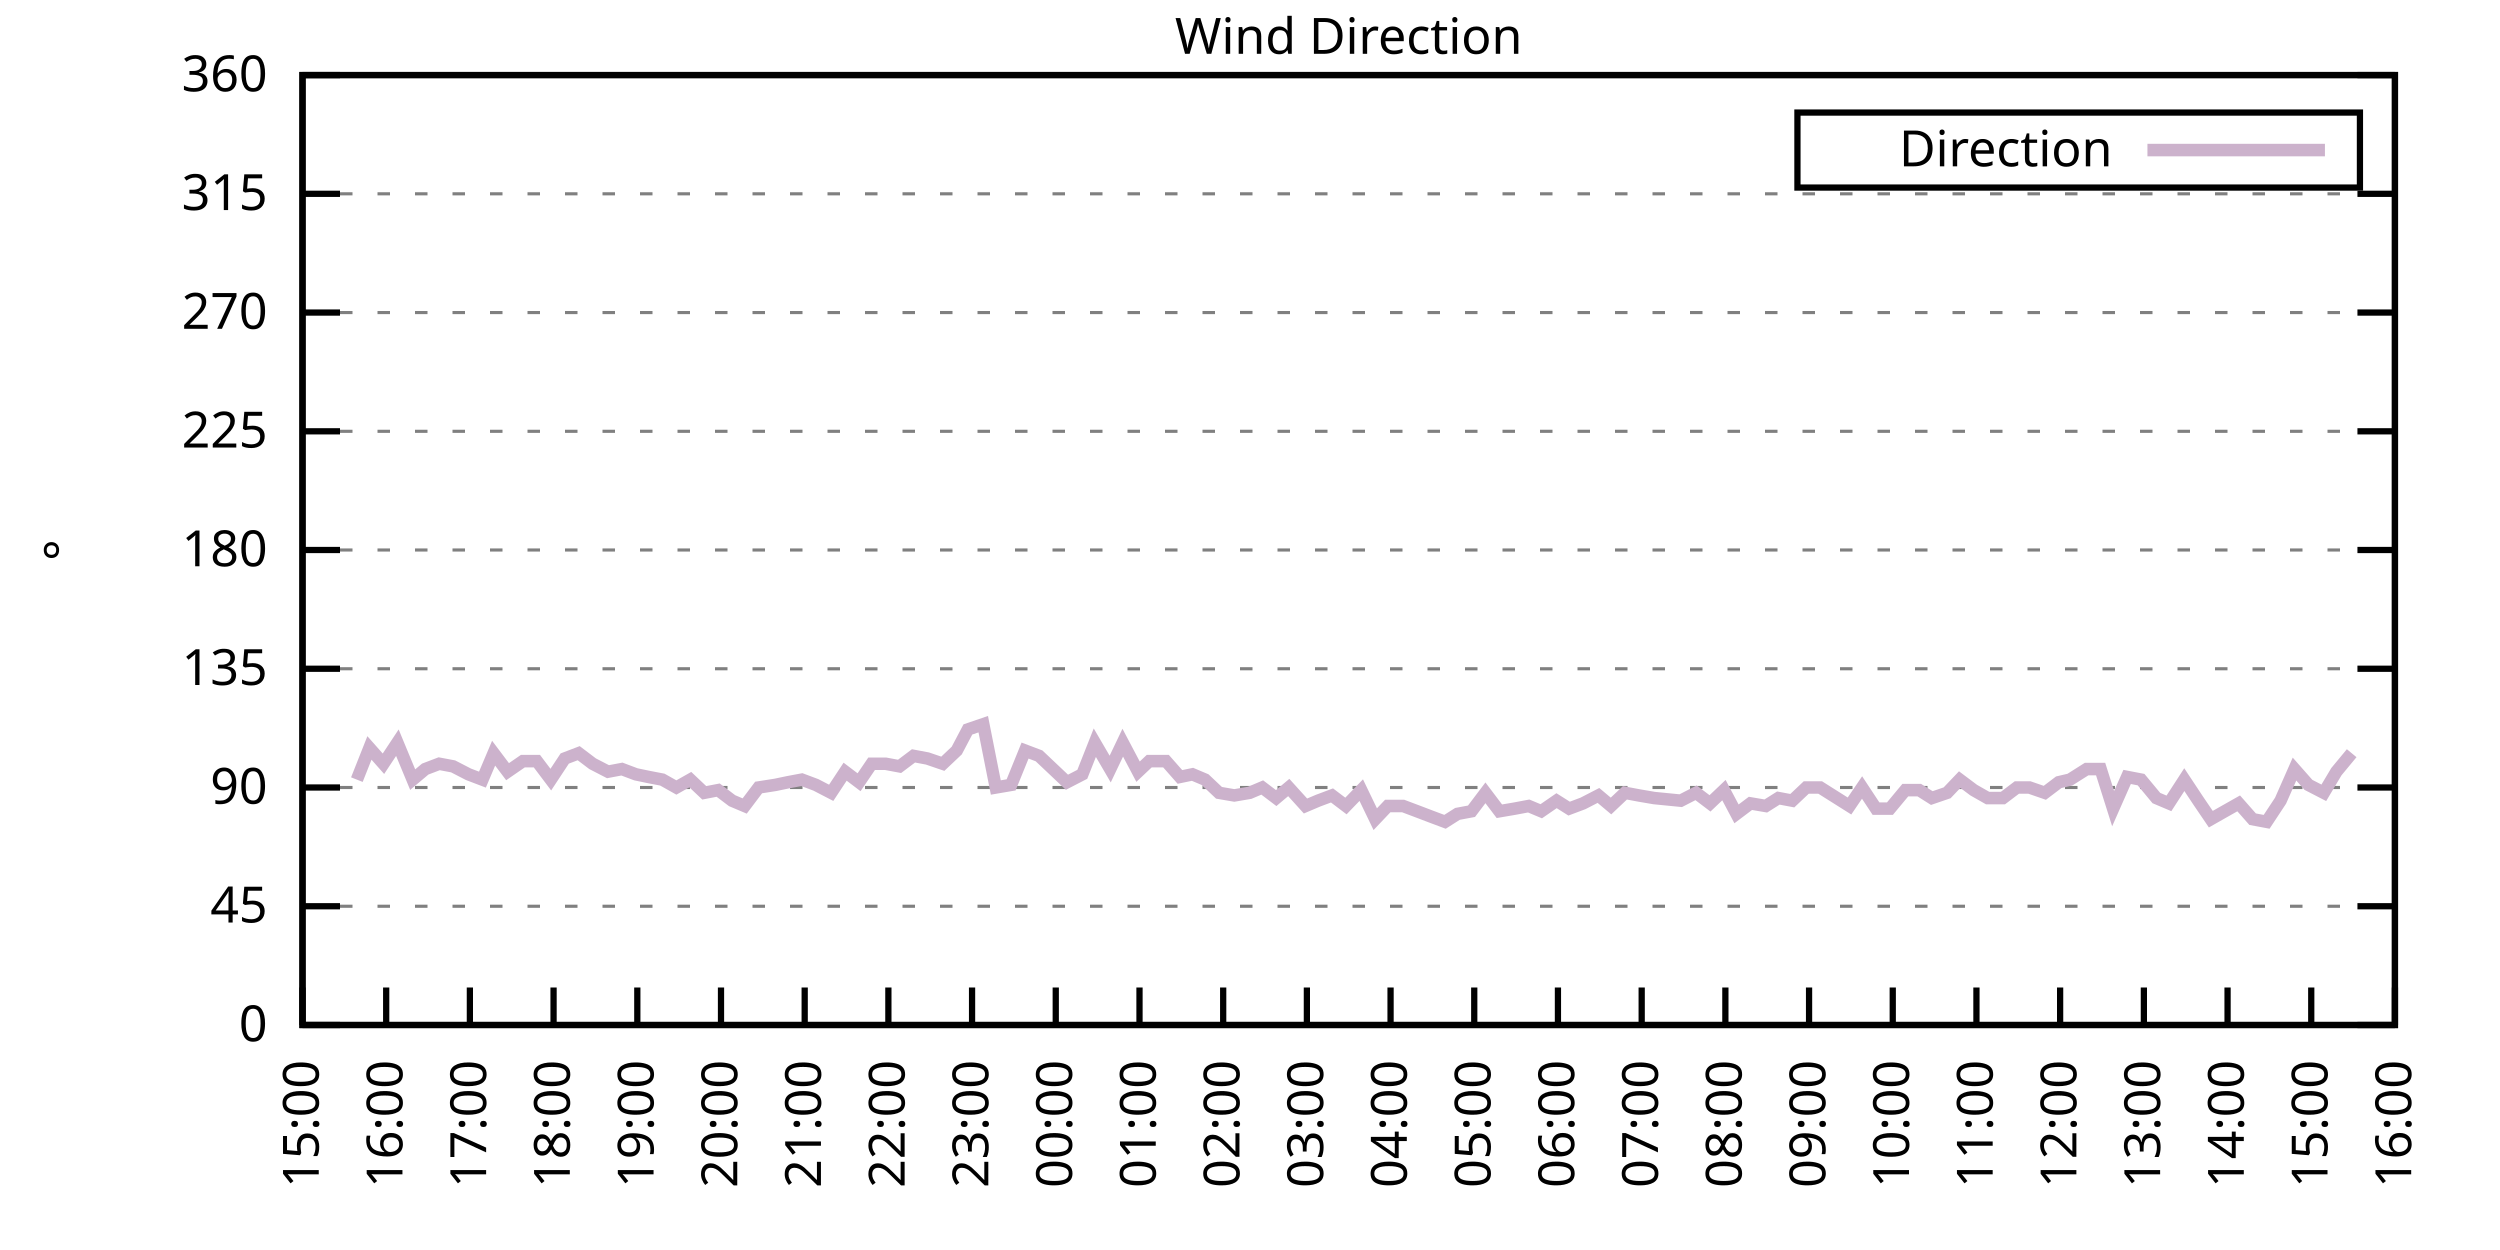
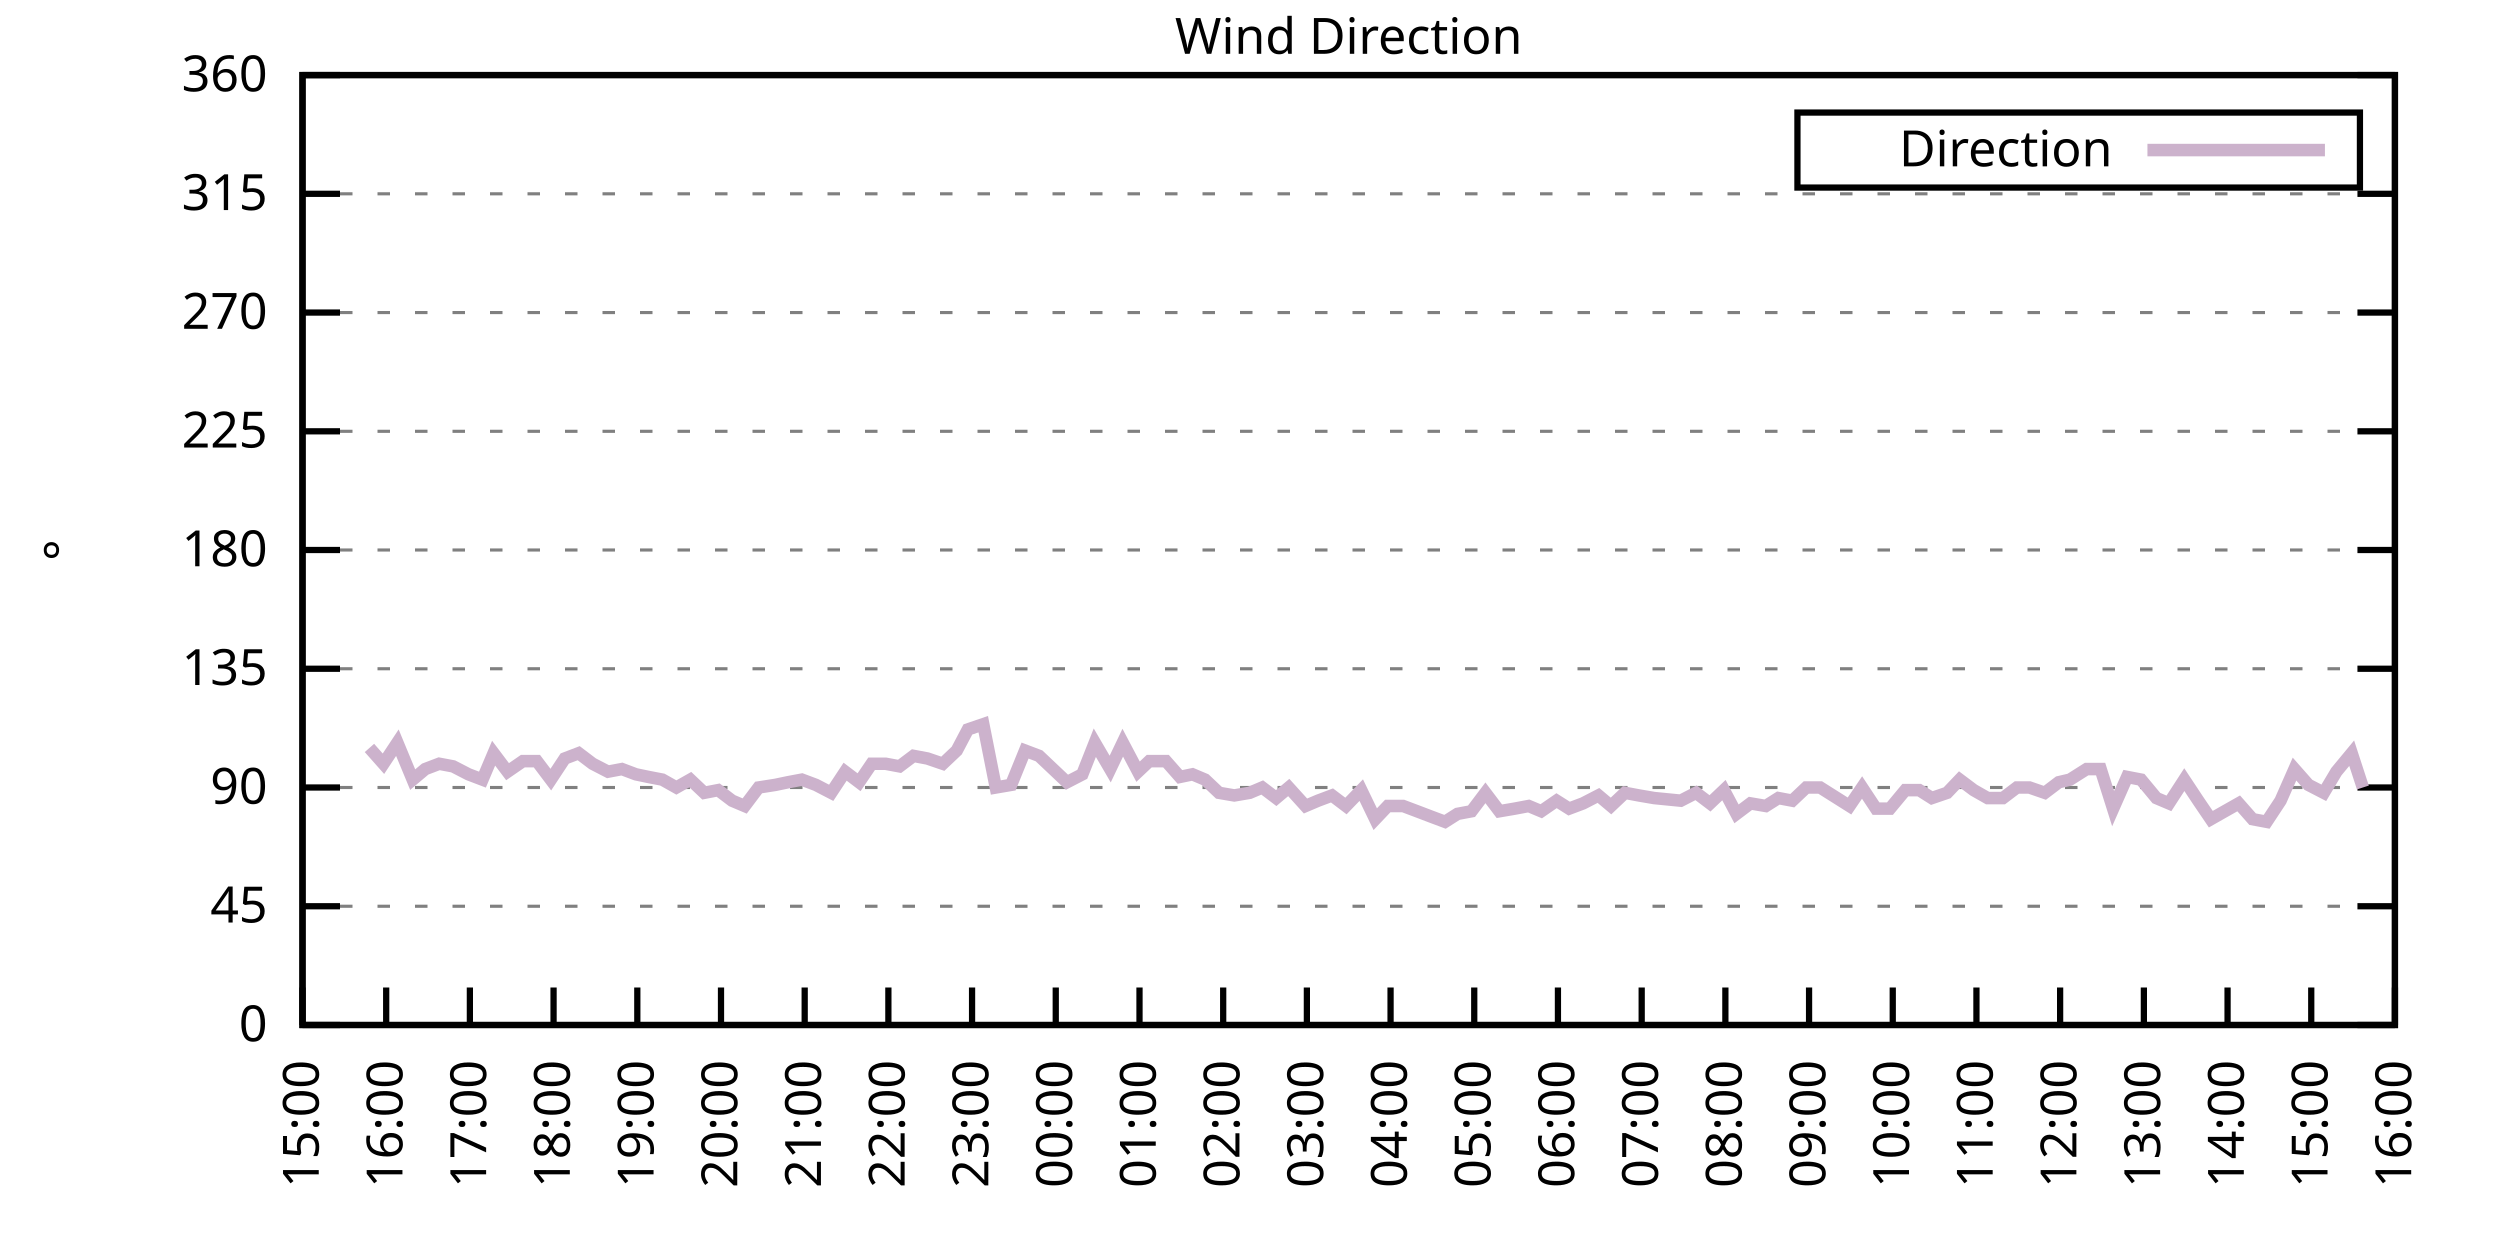
<svg xmlns="http://www.w3.org/2000/svg" xmlns:xlink="http://www.w3.org/1999/xlink" width="400" height="200" viewBox="0 0 400 200">
  <g id="gnuplot_canvas">
    <rect x="0" y="0" width="400" height="200" fill="none" />
    <defs>
      <circle id="gpDot" r="0.5" stroke-width="0.5" stroke="currentColor" />
      <path id="gpPt0" stroke-width="0.333" stroke="currentColor" d="M-1,0 h2 M0,-1 v2" />
      <path id="gpPt1" stroke-width="0.333" stroke="currentColor" d="M-1,-1 L1,1 M1,-1 L-1,1" />
      <path id="gpPt2" stroke-width="0.333" stroke="currentColor" d="M-1,0 L1,0 M0,-1 L0,1 M-1,-1 L1,1 M-1,1 L1,-1" />
      <rect id="gpPt3" stroke-width="0.333" stroke="currentColor" x="-1" y="-1" width="2" height="2" />
      <rect id="gpPt4" stroke-width="0.333" stroke="currentColor" fill="currentColor" x="-1" y="-1" width="2" height="2" />
      <circle id="gpPt5" stroke-width="0.333" stroke="currentColor" cx="0" cy="0" r="1" />
      <use xlink:href="#gpPt5" id="gpPt6" fill="currentColor" stroke="none" />
      <path id="gpPt7" stroke-width="0.333" stroke="currentColor" d="M0,-1.33 L-1.33,0.67 L1.33,0.67 z" />
      <use xlink:href="#gpPt7" id="gpPt8" fill="currentColor" stroke="none" />
      <use xlink:href="#gpPt7" id="gpPt9" stroke="currentColor" transform="rotate(180)" />
      <use xlink:href="#gpPt9" id="gpPt10" fill="currentColor" stroke="none" />
      <use xlink:href="#gpPt3" id="gpPt11" stroke="currentColor" transform="rotate(45)" />
      <use xlink:href="#gpPt11" id="gpPt12" fill="currentColor" stroke="none" />
      <path id="gpPt13" stroke-width="0.333" stroke="currentColor" d="M0,1.330 L1.265,0.411 L0.782,-1.067 L-0.782,-1.076 L-1.265,0.411 z" />
      <use xlink:href="#gpPt13" id="gpPt14" fill="currentColor" stroke="none" />
      <filter id="textbox" filterUnits="objectBoundingBox" x="0" y="0" height="1" width="1">
        <feFlood flood-color="white" flood-opacity="1" result="bgnd" />
        <feComposite in="SourceGraphic" in2="bgnd" operator="atop" />
      </filter>
      <filter id="greybox" filterUnits="objectBoundingBox" x="0" y="0" height="1" width="1">
        <feFlood flood-color="lightgrey" flood-opacity="1" result="grey" />
        <feComposite in="SourceGraphic" in2="grey" operator="atop" />
      </filter>
    </defs>
    <g fill="none" color="white" stroke="currentColor" stroke-width="1.00" stroke-linecap="butt" stroke-linejoin="miter">
</g>
    <g fill="none" color="black" stroke="currentColor" stroke-width="1.00" stroke-linecap="butt" stroke-linejoin="miter">
      <g stroke="none" shape-rendering="crispEdges">
        <polygon fill="rgb(255, 255, 255)" points="48.40,164.00 383.18,164.00 383.18,12.02 48.40,12.02 " />
      </g>
    </g>
    <g fill="none" color="black" stroke="currentColor" stroke-width="1.00" stroke-linecap="butt" stroke-linejoin="miter">
</g>
    <g fill="none" color="black" stroke="black" stroke-width="0.50" stroke-linecap="butt" stroke-linejoin="miter">
</g>
    <g fill="none" color="gray" stroke="currentColor" stroke-width="0.50" stroke-linecap="butt" stroke-linejoin="miter">
      <path stroke="gray" stroke-dasharray="2,4" class="gridline" d="M48.40,164.00 L383.19,164.00  " />
    </g>
    <g fill="none" color="gray" stroke="gray" stroke-width="1.00" stroke-linecap="butt" stroke-linejoin="miter">
</g>
    <g fill="none" color="black" stroke="currentColor" stroke-width="1.00" stroke-linecap="butt" stroke-linejoin="miter">
      <path stroke="black" d="M48.40,164.00 L54.40,164.00 M383.19,164.00 L377.19,164.00  " />
      <g transform="translate(42.80,166.60)" stroke="none" fill="black" font-family="Sans" font-size="8.00" text-anchor="end">
        <text>
          <tspan font-family="Sans"> 0</tspan>
        </text>
      </g>
    </g>
    <g fill="none" color="black" stroke="currentColor" stroke-width="1.00" stroke-linecap="butt" stroke-linejoin="miter">
</g>
    <g fill="none" color="black" stroke="black" stroke-width="0.50" stroke-linecap="butt" stroke-linejoin="miter">
</g>
    <g fill="none" color="gray" stroke="currentColor" stroke-width="0.50" stroke-linecap="butt" stroke-linejoin="miter">
      <path stroke="gray" stroke-dasharray="2,4" class="gridline" d="M48.40,145.00 L383.19,145.00  " />
    </g>
    <g fill="none" color="gray" stroke="gray" stroke-width="1.00" stroke-linecap="butt" stroke-linejoin="miter">
</g>
    <g fill="none" color="black" stroke="currentColor" stroke-width="1.00" stroke-linecap="butt" stroke-linejoin="miter">
      <path stroke="black" d="M48.40,145.00 L54.40,145.00 M383.19,145.00 L377.19,145.00  " />
      <g transform="translate(42.80,147.60)" stroke="none" fill="black" font-family="Sans" font-size="8.00" text-anchor="end">
        <text>
          <tspan font-family="Sans"> 45</tspan>
        </text>
      </g>
    </g>
    <g fill="none" color="black" stroke="currentColor" stroke-width="1.00" stroke-linecap="butt" stroke-linejoin="miter">
</g>
    <g fill="none" color="black" stroke="black" stroke-width="0.50" stroke-linecap="butt" stroke-linejoin="miter">
</g>
    <g fill="none" color="gray" stroke="currentColor" stroke-width="0.50" stroke-linecap="butt" stroke-linejoin="miter">
      <path stroke="gray" stroke-dasharray="2,4" class="gridline" d="M48.40,126.00 L383.19,126.00  " />
    </g>
    <g fill="none" color="gray" stroke="gray" stroke-width="1.00" stroke-linecap="butt" stroke-linejoin="miter">
</g>
    <g fill="none" color="black" stroke="currentColor" stroke-width="1.00" stroke-linecap="butt" stroke-linejoin="miter">
      <path stroke="black" d="M48.40,126.00 L54.40,126.00 M383.19,126.00 L377.19,126.00  " />
      <g transform="translate(42.80,128.60)" stroke="none" fill="black" font-family="Sans" font-size="8.00" text-anchor="end">
        <text>
          <tspan font-family="Sans"> 90</tspan>
        </text>
      </g>
    </g>
    <g fill="none" color="black" stroke="currentColor" stroke-width="1.00" stroke-linecap="butt" stroke-linejoin="miter">
</g>
    <g fill="none" color="black" stroke="black" stroke-width="0.50" stroke-linecap="butt" stroke-linejoin="miter">
</g>
    <g fill="none" color="gray" stroke="currentColor" stroke-width="0.50" stroke-linecap="butt" stroke-linejoin="miter">
      <path stroke="gray" stroke-dasharray="2,4" class="gridline" d="M48.40,107.00 L383.19,107.00  " />
    </g>
    <g fill="none" color="gray" stroke="gray" stroke-width="1.00" stroke-linecap="butt" stroke-linejoin="miter">
</g>
    <g fill="none" color="black" stroke="currentColor" stroke-width="1.00" stroke-linecap="butt" stroke-linejoin="miter">
      <path stroke="black" d="M48.40,107.00 L54.40,107.00 M383.19,107.00 L377.19,107.00  " />
      <g transform="translate(42.80,109.60)" stroke="none" fill="black" font-family="Sans" font-size="8.00" text-anchor="end">
        <text>
          <tspan font-family="Sans"> 135</tspan>
        </text>
      </g>
    </g>
    <g fill="none" color="black" stroke="currentColor" stroke-width="1.00" stroke-linecap="butt" stroke-linejoin="miter">
</g>
    <g fill="none" color="black" stroke="black" stroke-width="0.50" stroke-linecap="butt" stroke-linejoin="miter">
</g>
    <g fill="none" color="gray" stroke="currentColor" stroke-width="0.50" stroke-linecap="butt" stroke-linejoin="miter">
      <path stroke="gray" stroke-dasharray="2,4" class="gridline" d="M48.40,88.00 L383.19,88.00  " />
    </g>
    <g fill="none" color="gray" stroke="gray" stroke-width="1.00" stroke-linecap="butt" stroke-linejoin="miter">
</g>
    <g fill="none" color="black" stroke="currentColor" stroke-width="1.00" stroke-linecap="butt" stroke-linejoin="miter">
      <path stroke="black" d="M48.40,88.00 L54.40,88.00 M383.19,88.00 L377.19,88.00  " />
      <g transform="translate(42.80,90.60)" stroke="none" fill="black" font-family="Sans" font-size="8.00" text-anchor="end">
        <text>
          <tspan font-family="Sans"> 180</tspan>
        </text>
      </g>
    </g>
    <g fill="none" color="black" stroke="currentColor" stroke-width="1.00" stroke-linecap="butt" stroke-linejoin="miter">
</g>
    <g fill="none" color="black" stroke="black" stroke-width="0.50" stroke-linecap="butt" stroke-linejoin="miter">
</g>
    <g fill="none" color="gray" stroke="currentColor" stroke-width="0.50" stroke-linecap="butt" stroke-linejoin="miter">
      <path stroke="gray" stroke-dasharray="2,4" class="gridline" d="M48.40,69.01 L383.19,69.01  " />
    </g>
    <g fill="none" color="gray" stroke="gray" stroke-width="1.00" stroke-linecap="butt" stroke-linejoin="miter">
</g>
    <g fill="none" color="black" stroke="currentColor" stroke-width="1.00" stroke-linecap="butt" stroke-linejoin="miter">
      <path stroke="black" d="M48.40,69.01 L54.40,69.01 M383.19,69.01 L377.19,69.01  " />
      <g transform="translate(42.80,71.61)" stroke="none" fill="black" font-family="Sans" font-size="8.00" text-anchor="end">
        <text>
          <tspan font-family="Sans"> 225</tspan>
        </text>
      </g>
    </g>
    <g fill="none" color="black" stroke="currentColor" stroke-width="1.00" stroke-linecap="butt" stroke-linejoin="miter">
</g>
    <g fill="none" color="black" stroke="black" stroke-width="0.50" stroke-linecap="butt" stroke-linejoin="miter">
</g>
    <g fill="none" color="gray" stroke="currentColor" stroke-width="0.50" stroke-linecap="butt" stroke-linejoin="miter">
      <path stroke="gray" stroke-dasharray="2,4" class="gridline" d="M48.40,50.01 L383.19,50.01  " />
    </g>
    <g fill="none" color="gray" stroke="gray" stroke-width="1.00" stroke-linecap="butt" stroke-linejoin="miter">
</g>
    <g fill="none" color="black" stroke="currentColor" stroke-width="1.00" stroke-linecap="butt" stroke-linejoin="miter">
      <path stroke="black" d="M48.40,50.01 L54.40,50.01 M383.19,50.01 L377.19,50.01  " />
      <g transform="translate(42.80,52.61)" stroke="none" fill="black" font-family="Sans" font-size="8.00" text-anchor="end">
        <text>
          <tspan font-family="Sans"> 270</tspan>
        </text>
      </g>
    </g>
    <g fill="none" color="black" stroke="currentColor" stroke-width="1.00" stroke-linecap="butt" stroke-linejoin="miter">
</g>
    <g fill="none" color="black" stroke="black" stroke-width="0.50" stroke-linecap="butt" stroke-linejoin="miter">
</g>
    <g fill="none" color="gray" stroke="currentColor" stroke-width="0.50" stroke-linecap="butt" stroke-linejoin="miter">
      <path stroke="gray" stroke-dasharray="2,4" class="gridline" d="M48.40,31.01 L383.19,31.01  " />
    </g>
    <g fill="none" color="gray" stroke="gray" stroke-width="1.00" stroke-linecap="butt" stroke-linejoin="miter">
</g>
    <g fill="none" color="black" stroke="currentColor" stroke-width="1.00" stroke-linecap="butt" stroke-linejoin="miter">
      <path stroke="black" d="M48.40,31.01 L54.40,31.01 M383.19,31.01 L377.19,31.01  " />
      <g transform="translate(42.80,33.61)" stroke="none" fill="black" font-family="Sans" font-size="8.00" text-anchor="end">
        <text>
          <tspan font-family="Sans"> 315</tspan>
        </text>
      </g>
    </g>
    <g fill="none" color="black" stroke="currentColor" stroke-width="1.00" stroke-linecap="butt" stroke-linejoin="miter">
</g>
    <g fill="none" color="black" stroke="black" stroke-width="0.50" stroke-linecap="butt" stroke-linejoin="miter">
</g>
    <g fill="none" color="gray" stroke="currentColor" stroke-width="0.50" stroke-linecap="butt" stroke-linejoin="miter">
      <path stroke="gray" stroke-dasharray="2,4" class="gridline" d="M48.40,12.01 L383.19,12.01  " />
    </g>
    <g fill="none" color="gray" stroke="gray" stroke-width="1.00" stroke-linecap="butt" stroke-linejoin="miter">
</g>
    <g fill="none" color="black" stroke="currentColor" stroke-width="1.00" stroke-linecap="butt" stroke-linejoin="miter">
      <path stroke="black" d="M48.40,12.01 L54.40,12.01 M383.19,12.01 L377.19,12.01  " />
      <g transform="translate(42.80,14.61)" stroke="none" fill="black" font-family="Sans" font-size="8.00" text-anchor="end">
        <text>
          <tspan font-family="Sans"> 360</tspan>
        </text>
      </g>
    </g>
    <g fill="none" color="black" stroke="currentColor" stroke-width="1.00" stroke-linecap="butt" stroke-linejoin="miter">
      <path stroke="black" d="M48.40,164.00 L48.40,158.00  " />
      <g transform="translate(51.00,169.60) rotate(270.00)" stroke="none" fill="black" font-family="Sans" font-size="8.00" text-anchor="end">
        <text>
          <tspan font-family="Sans">15:00</tspan>
        </text>
      </g>
    </g>
    <g fill="none" color="black" stroke="currentColor" stroke-width="1.00" stroke-linecap="butt" stroke-linejoin="miter">
      <path stroke="black" d="M61.79,164.00 L61.79,158.00  " />
      <g transform="translate(64.39,169.60) rotate(270.00)" stroke="none" fill="black" font-family="Sans" font-size="8.00" text-anchor="end">
        <text>
          <tspan font-family="Sans">16:00</tspan>
        </text>
      </g>
    </g>
    <g fill="none" color="black" stroke="currentColor" stroke-width="1.00" stroke-linecap="butt" stroke-linejoin="miter">
      <path stroke="black" d="M75.18,164.00 L75.18,158.00  " />
      <g transform="translate(77.78,169.60) rotate(270.00)" stroke="none" fill="black" font-family="Sans" font-size="8.00" text-anchor="end">
        <text>
          <tspan font-family="Sans">17:00</tspan>
        </text>
      </g>
    </g>
    <g fill="none" color="black" stroke="currentColor" stroke-width="1.00" stroke-linecap="butt" stroke-linejoin="miter">
      <path stroke="black" d="M88.57,164.00 L88.57,158.00  " />
      <g transform="translate(91.17,169.60) rotate(270.00)" stroke="none" fill="black" font-family="Sans" font-size="8.00" text-anchor="end">
        <text>
          <tspan font-family="Sans">18:00</tspan>
        </text>
      </g>
    </g>
    <g fill="none" color="black" stroke="currentColor" stroke-width="1.00" stroke-linecap="butt" stroke-linejoin="miter">
      <path stroke="black" d="M101.97,164.00 L101.97,158.00  " />
      <g transform="translate(104.57,169.60) rotate(270.00)" stroke="none" fill="black" font-family="Sans" font-size="8.00" text-anchor="end">
        <text>
          <tspan font-family="Sans">19:00</tspan>
        </text>
      </g>
    </g>
    <g fill="none" color="black" stroke="currentColor" stroke-width="1.00" stroke-linecap="butt" stroke-linejoin="miter">
      <path stroke="black" d="M115.36,164.00 L115.36,158.00  " />
      <g transform="translate(117.96,169.60) rotate(270.00)" stroke="none" fill="black" font-family="Sans" font-size="8.00" text-anchor="end">
        <text>
          <tspan font-family="Sans">20:00</tspan>
        </text>
      </g>
    </g>
    <g fill="none" color="black" stroke="currentColor" stroke-width="1.00" stroke-linecap="butt" stroke-linejoin="miter">
      <path stroke="black" d="M128.75,164.00 L128.75,158.00  " />
      <g transform="translate(131.35,169.60) rotate(270.00)" stroke="none" fill="black" font-family="Sans" font-size="8.00" text-anchor="end">
        <text>
          <tspan font-family="Sans">21:00</tspan>
        </text>
      </g>
    </g>
    <g fill="none" color="black" stroke="currentColor" stroke-width="1.00" stroke-linecap="butt" stroke-linejoin="miter">
      <path stroke="black" d="M142.14,164.00 L142.14,158.00  " />
      <g transform="translate(144.74,169.60) rotate(270.00)" stroke="none" fill="black" font-family="Sans" font-size="8.00" text-anchor="end">
        <text>
          <tspan font-family="Sans">22:00</tspan>
        </text>
      </g>
    </g>
    <g fill="none" color="black" stroke="currentColor" stroke-width="1.00" stroke-linecap="butt" stroke-linejoin="miter">
      <path stroke="black" d="M155.53,164.00 L155.53,158.00  " />
      <g transform="translate(158.13,169.60) rotate(270.00)" stroke="none" fill="black" font-family="Sans" font-size="8.00" text-anchor="end">
        <text>
          <tspan font-family="Sans">23:00</tspan>
        </text>
      </g>
    </g>
    <g fill="none" color="black" stroke="currentColor" stroke-width="1.00" stroke-linecap="butt" stroke-linejoin="miter">
      <path stroke="black" d="M168.92,164.00 L168.92,158.00  " />
      <g transform="translate(171.52,169.60) rotate(270.00)" stroke="none" fill="black" font-family="Sans" font-size="8.00" text-anchor="end">
        <text>
          <tspan font-family="Sans">00:00</tspan>
        </text>
      </g>
    </g>
    <g fill="none" color="black" stroke="currentColor" stroke-width="1.00" stroke-linecap="butt" stroke-linejoin="miter">
      <path stroke="black" d="M182.32,164.00 L182.32,158.00  " />
      <g transform="translate(184.92,169.60) rotate(270.00)" stroke="none" fill="black" font-family="Sans" font-size="8.00" text-anchor="end">
        <text>
          <tspan font-family="Sans">01:00</tspan>
        </text>
      </g>
    </g>
    <g fill="none" color="black" stroke="currentColor" stroke-width="1.00" stroke-linecap="butt" stroke-linejoin="miter">
      <path stroke="black" d="M195.71,164.00 L195.71,158.00  " />
      <g transform="translate(198.31,169.60) rotate(270.00)" stroke="none" fill="black" font-family="Sans" font-size="8.00" text-anchor="end">
        <text>
          <tspan font-family="Sans">02:00</tspan>
        </text>
      </g>
    </g>
    <g fill="none" color="black" stroke="currentColor" stroke-width="1.00" stroke-linecap="butt" stroke-linejoin="miter">
      <path stroke="black" d="M209.10,164.00 L209.10,158.00  " />
      <g transform="translate(211.70,169.60) rotate(270.00)" stroke="none" fill="black" font-family="Sans" font-size="8.00" text-anchor="end">
        <text>
          <tspan font-family="Sans">03:00</tspan>
        </text>
      </g>
    </g>
    <g fill="none" color="black" stroke="currentColor" stroke-width="1.00" stroke-linecap="butt" stroke-linejoin="miter">
      <path stroke="black" d="M222.49,164.00 L222.49,158.00  " />
      <g transform="translate(225.09,169.60) rotate(270.00)" stroke="none" fill="black" font-family="Sans" font-size="8.00" text-anchor="end">
        <text>
          <tspan font-family="Sans">04:00</tspan>
        </text>
      </g>
    </g>
    <g fill="none" color="black" stroke="currentColor" stroke-width="1.00" stroke-linecap="butt" stroke-linejoin="miter">
      <path stroke="black" d="M235.88,164.00 L235.88,158.00  " />
      <g transform="translate(238.48,169.60) rotate(270.00)" stroke="none" fill="black" font-family="Sans" font-size="8.00" text-anchor="end">
        <text>
          <tspan font-family="Sans">05:00</tspan>
        </text>
      </g>
    </g>
    <g fill="none" color="black" stroke="currentColor" stroke-width="1.00" stroke-linecap="butt" stroke-linejoin="miter">
      <path stroke="black" d="M249.27,164.00 L249.27,158.00  " />
      <g transform="translate(251.87,169.60) rotate(270.00)" stroke="none" fill="black" font-family="Sans" font-size="8.00" text-anchor="end">
        <text>
          <tspan font-family="Sans">06:00</tspan>
        </text>
      </g>
    </g>
    <g fill="none" color="black" stroke="currentColor" stroke-width="1.00" stroke-linecap="butt" stroke-linejoin="miter">
      <path stroke="black" d="M262.67,164.00 L262.67,158.00  " />
      <g transform="translate(265.27,169.60) rotate(270.00)" stroke="none" fill="black" font-family="Sans" font-size="8.00" text-anchor="end">
        <text>
          <tspan font-family="Sans">07:00</tspan>
        </text>
      </g>
    </g>
    <g fill="none" color="black" stroke="currentColor" stroke-width="1.00" stroke-linecap="butt" stroke-linejoin="miter">
      <path stroke="black" d="M276.06,164.00 L276.06,158.00  " />
      <g transform="translate(278.66,169.60) rotate(270.00)" stroke="none" fill="black" font-family="Sans" font-size="8.00" text-anchor="end">
        <text>
          <tspan font-family="Sans">08:00</tspan>
        </text>
      </g>
    </g>
    <g fill="none" color="black" stroke="currentColor" stroke-width="1.00" stroke-linecap="butt" stroke-linejoin="miter">
      <path stroke="black" d="M289.45,164.00 L289.45,158.00  " />
      <g transform="translate(292.05,169.60) rotate(270.00)" stroke="none" fill="black" font-family="Sans" font-size="8.00" text-anchor="end">
        <text>
          <tspan font-family="Sans">09:00</tspan>
        </text>
      </g>
    </g>
    <g fill="none" color="black" stroke="currentColor" stroke-width="1.00" stroke-linecap="butt" stroke-linejoin="miter">
      <path stroke="black" d="M302.84,164.00 L302.84,158.00  " />
      <g transform="translate(305.44,169.60) rotate(270.00)" stroke="none" fill="black" font-family="Sans" font-size="8.00" text-anchor="end">
        <text>
          <tspan font-family="Sans">10:00</tspan>
        </text>
      </g>
    </g>
    <g fill="none" color="black" stroke="currentColor" stroke-width="1.00" stroke-linecap="butt" stroke-linejoin="miter">
      <path stroke="black" d="M316.23,164.00 L316.23,158.00  " />
      <g transform="translate(318.83,169.60) rotate(270.00)" stroke="none" fill="black" font-family="Sans" font-size="8.00" text-anchor="end">
        <text>
          <tspan font-family="Sans">11:00</tspan>
        </text>
      </g>
    </g>
    <g fill="none" color="black" stroke="currentColor" stroke-width="1.00" stroke-linecap="butt" stroke-linejoin="miter">
      <path stroke="black" d="M329.62,164.00 L329.62,158.00  " />
      <g transform="translate(332.22,169.60) rotate(270.00)" stroke="none" fill="black" font-family="Sans" font-size="8.00" text-anchor="end">
        <text>
          <tspan font-family="Sans">12:00</tspan>
        </text>
      </g>
    </g>
    <g fill="none" color="black" stroke="currentColor" stroke-width="1.00" stroke-linecap="butt" stroke-linejoin="miter">
      <path stroke="black" d="M343.02,164.00 L343.02,158.00  " />
      <g transform="translate(345.62,169.60) rotate(270.00)" stroke="none" fill="black" font-family="Sans" font-size="8.00" text-anchor="end">
        <text>
          <tspan font-family="Sans">13:00</tspan>
        </text>
      </g>
    </g>
    <g fill="none" color="black" stroke="currentColor" stroke-width="1.00" stroke-linecap="butt" stroke-linejoin="miter">
      <path stroke="black" d="M356.41,164.00 L356.41,158.00  " />
      <g transform="translate(359.01,169.60) rotate(270.00)" stroke="none" fill="black" font-family="Sans" font-size="8.00" text-anchor="end">
        <text>
          <tspan font-family="Sans">14:00</tspan>
        </text>
      </g>
    </g>
    <g fill="none" color="black" stroke="currentColor" stroke-width="1.00" stroke-linecap="butt" stroke-linejoin="miter">
      <path stroke="black" d="M369.80,164.00 L369.80,158.00  " />
      <g transform="translate(372.40,169.60) rotate(270.00)" stroke="none" fill="black" font-family="Sans" font-size="8.00" text-anchor="end">
        <text>
          <tspan font-family="Sans">15:00</tspan>
        </text>
      </g>
    </g>
    <g fill="none" color="black" stroke="currentColor" stroke-width="1.00" stroke-linecap="butt" stroke-linejoin="miter">
      <path stroke="black" d="M383.19,164.00 L383.19,158.00  " />
      <g transform="translate(385.79,169.60) rotate(270.00)" stroke="none" fill="black" font-family="Sans" font-size="8.00" text-anchor="end">
        <text>
          <tspan font-family="Sans">16:00</tspan>
        </text>
      </g>
    </g>
    <g fill="none" color="black" stroke="currentColor" stroke-width="1.00" stroke-linecap="butt" stroke-linejoin="miter">
</g>
    <g fill="none" color="black" stroke="currentColor" stroke-width="1.00" stroke-linecap="butt" stroke-linejoin="miter">
      <path stroke="black" d="M48.40,12.01 L48.40,164.00 L383.19,164.00 L383.19,12.01 L48.40,12.01 Z  " />
    </g>
    <g fill="none" color="black" stroke="currentColor" stroke-width="1.00" stroke-linecap="butt" stroke-linejoin="miter">
</g>
    <g fill="none" color="black" stroke="currentColor" stroke-width="1.00" stroke-linecap="butt" stroke-linejoin="miter">
      <path stroke="black" d="M287.59,30.01 L287.59,18.01 L377.59,18.01 L377.59,30.01 L287.59,30.01 Z  " />
    </g>
    <g id="Wind_direction_plot_1">
      <g fill="none" color="white" stroke="black" stroke-width="2.00" stroke-linecap="butt" stroke-linejoin="miter">
</g>
      <g fill="none" color="black" stroke="currentColor" stroke-width="2.00" stroke-linecap="butt" stroke-linejoin="miter">
        <g transform="translate(337.99,26.61)" stroke="none" fill="black" font-family="Sans" font-size="8.00" text-anchor="end">
          <text>
            <tspan font-family="Sans">Direction</tspan>
          </text>
        </g>
      </g>
      <g fill="none" color="black" stroke="currentColor" stroke-width="2.00" stroke-linecap="butt" stroke-linejoin="miter">
-         <path stroke="rgb(204, 178, 204)" d="M343.59,24.01 L371.99,24.01 M57.10,124.74 L59.11,119.67 L61.35,122.20 L63.58,118.83 L66.03,124.74 L68.04,123.05   L70.27,122.20 L72.50,122.62 L74.96,123.89 L77.19,124.74 L78.98,120.51 L81.21,123.47 L83.66,121.78 L85.90,121.78   L88.13,124.74 L90.36,121.36 L92.59,120.51 L94.82,122.20 L97.28,123.47 L99.51,123.05 L101.74,123.89 L103.75,124.31   L105.98,124.74 L108.22,126.00 L110.45,124.74 L112.68,126.85 L114.91,126.42 L117.14,128.11 L119.15,128.96 L121.38,126.00   L124.06,125.58 L126.07,125.16 L128.30,124.74 L130.54,125.58 L132.99,126.85 L135.22,123.47 L137.45,125.16 L139.46,122.20   L141.69,122.20 L143.93,122.62 L146.16,120.94 L148.39,121.36 L150.85,122.20 L153.08,120.09 L154.86,116.71 L157.32,115.87   L159.33,126.00 L161.78,125.58 L164.01,120.09 L166.25,120.94 L168.48,123.05 L170.71,125.16 L173.17,123.89 L175.17,118.83   L177.63,123.05 L179.64,118.83 L182.09,123.47 L183.88,121.78 L186.56,121.78 L188.79,124.31 L190.80,123.89 L192.81,124.74   L195.04,126.85 L197.49,127.27 L199.95,126.85 L201.96,126.00 L204.19,127.69 L206.20,126.00 L208.88,128.96 L210.88,128.11   L213.12,127.27 L215.35,128.96 L217.80,126.42 L220.04,131.07 L222.04,128.96 L224.50,128.96 L226.73,129.80 L228.96,130.65   L231.20,131.49 L233.20,130.22 L235.44,129.80 L237.67,126.85 L239.90,129.80 L242.36,129.38 L244.59,128.96 L246.60,129.80   L249.05,128.11 L251.06,129.38 L253.29,128.54 L255.75,127.27 L257.76,128.96 L259.99,126.85 L262.22,127.27 L264.67,127.69   L268.92,128.11 L271.37,126.85 L273.60,128.54 L275.83,126.42 L277.84,130.22 L280.07,128.54 L282.53,128.96 L284.54,127.69   L286.77,128.11 L289.00,126.00 L291.23,126.00 L293.24,127.27 L295.92,128.96 L297.93,126.00 L300.16,129.38 L302.39,129.38   L304.85,126.42 L307.08,126.42 L309.09,127.69 L311.54,126.85 L313.55,124.74 L315.79,126.42 L318.02,127.69 L320.47,127.69   L322.70,126.00 L324.71,126.00 L327.17,126.85 L329.40,125.16 L331.19,124.74 L333.86,123.05 L336.10,123.05 L338.10,129.38   L340.34,124.31 L342.57,124.74 L345.02,127.69 L347.03,128.54 L349.49,124.74 L351.72,128.11 L353.73,131.07 L355.96,129.80   L358.19,128.54 L360.42,131.07 L362.66,131.49 L364.89,128.11 L367.12,123.05 L369.35,125.58 L371.81,126.85 L373.82,123.47   L376.27,120.51  " />
+         <path stroke="rgb(204, 178, 204)" d="M343.59,24.01 L371.99,24.01 M59.11,119.67 L61.35,122.20 L63.58,118.83 L66.03,124.74 L68.04,123.05 L70.27,122.20   L72.50,122.62 L74.96,123.89 L77.19,124.74 L78.98,120.51 L81.21,123.47 L83.66,121.78 L85.90,121.78 L88.13,124.74   L90.36,121.36 L92.59,120.51 L94.82,122.20 L97.28,123.47 L99.51,123.05 L101.74,123.89 L103.75,124.31 L105.98,124.74   L108.22,126.00 L110.45,124.74 L112.68,126.85 L114.91,126.42 L117.14,128.11 L119.15,128.96 L121.38,126.00 L124.06,125.58   L126.07,125.16 L128.30,124.74 L130.54,125.58 L132.99,126.85 L135.22,123.47 L137.45,125.16 L139.46,122.20 L141.69,122.20   L143.93,122.62 L146.16,120.94 L148.39,121.36 L150.85,122.20 L153.08,120.09 L154.86,116.71 L157.32,115.87 L159.33,126.00   L161.78,125.58 L164.01,120.09 L166.25,120.94 L168.48,123.05 L170.71,125.16 L173.17,123.89 L175.17,118.83 L177.63,123.05   L179.64,118.83 L182.09,123.47 L183.88,121.78 L186.56,121.78 L188.79,124.31 L190.80,123.89 L192.81,124.74 L195.04,126.85   L197.49,127.27 L199.95,126.85 L201.96,126.00 L204.19,127.69 L206.20,126.00 L208.88,128.96 L210.88,128.11 L213.12,127.27   L215.35,128.96 L217.80,126.42 L220.04,131.07 L222.04,128.96 L224.50,128.96 L226.73,129.80 L228.96,130.65 L231.20,131.49   L233.20,130.22 L235.44,129.80 L237.67,126.85 L239.90,129.80 L242.36,129.38 L244.59,128.96 L246.60,129.80 L249.05,128.11   L251.06,129.38 L253.29,128.54 L255.75,127.27 L257.76,128.96 L259.99,126.85 L262.22,127.27 L264.67,127.69 L268.92,128.11   L271.37,126.85 L273.60,128.54 L275.83,126.42 L277.84,130.22 L280.07,128.54 L282.53,128.96 L284.54,127.69 L286.77,128.11   L289.00,126.00 L291.23,126.00 L293.24,127.27 L295.92,128.96 L297.93,126.00 L300.16,129.38 L302.39,129.38 L304.85,126.42   L307.08,126.42 L309.09,127.69 L311.54,126.85 L313.55,124.74 L315.79,126.42 L318.02,127.69 L320.47,127.69 L322.70,126.00   L324.71,126.00 L327.17,126.85 L329.40,125.16 L331.19,124.74 L333.86,123.05 L336.10,123.05 L338.10,129.38 L340.34,124.31   L342.57,124.74 L345.02,127.69 L347.03,128.54 L349.49,124.74 L351.72,128.11 L353.73,131.07 L355.96,129.80 L358.19,128.54   L360.42,131.07 L362.66,131.49 L364.89,128.11 L367.12,123.05 L369.35,125.58 L371.81,126.85 L373.82,123.47 L376.27,120.51   L378.06,126.00  " />
      </g>
    </g>
    <g fill="none" color="black" stroke="currentColor" stroke-width="2.00" stroke-linecap="butt" stroke-linejoin="miter">
</g>
    <g fill="none" color="black" stroke="black" stroke-width="1.00" stroke-linecap="butt" stroke-linejoin="miter">
</g>
    <g fill="none" color="black" stroke="currentColor" stroke-width="1.00" stroke-linecap="butt" stroke-linejoin="miter">
      <path stroke="black" d="M48.40,12.01 L48.40,164.00 L383.19,164.00 L383.19,12.01 L48.40,12.01 Z  " />
      <g transform="translate(12.80,88.01) rotate(270.00)" stroke="none" fill="black" font-family="Sans" font-size="8.00" text-anchor="middle">
        <text>
          <tspan font-family="Sans">°</tspan>
        </text>
      </g>
    </g>
    <g fill="none" color="black" stroke="currentColor" stroke-width="1.00" stroke-linecap="butt" stroke-linejoin="miter">
</g>
    <g fill="none" color="black" stroke="currentColor" stroke-width="1.00" stroke-linecap="butt" stroke-linejoin="miter">
      <g transform="translate(215.79,8.61)" stroke="none" fill="black" font-family="Sans" font-size="8.00" text-anchor="middle">
        <text>
          <tspan font-family="Sans">Wind Direction</tspan>
        </text>
      </g>
    </g>
    <g fill="none" color="black" stroke="currentColor" stroke-width="1.00" stroke-linecap="butt" stroke-linejoin="miter">
</g>
  </g>
</svg>
